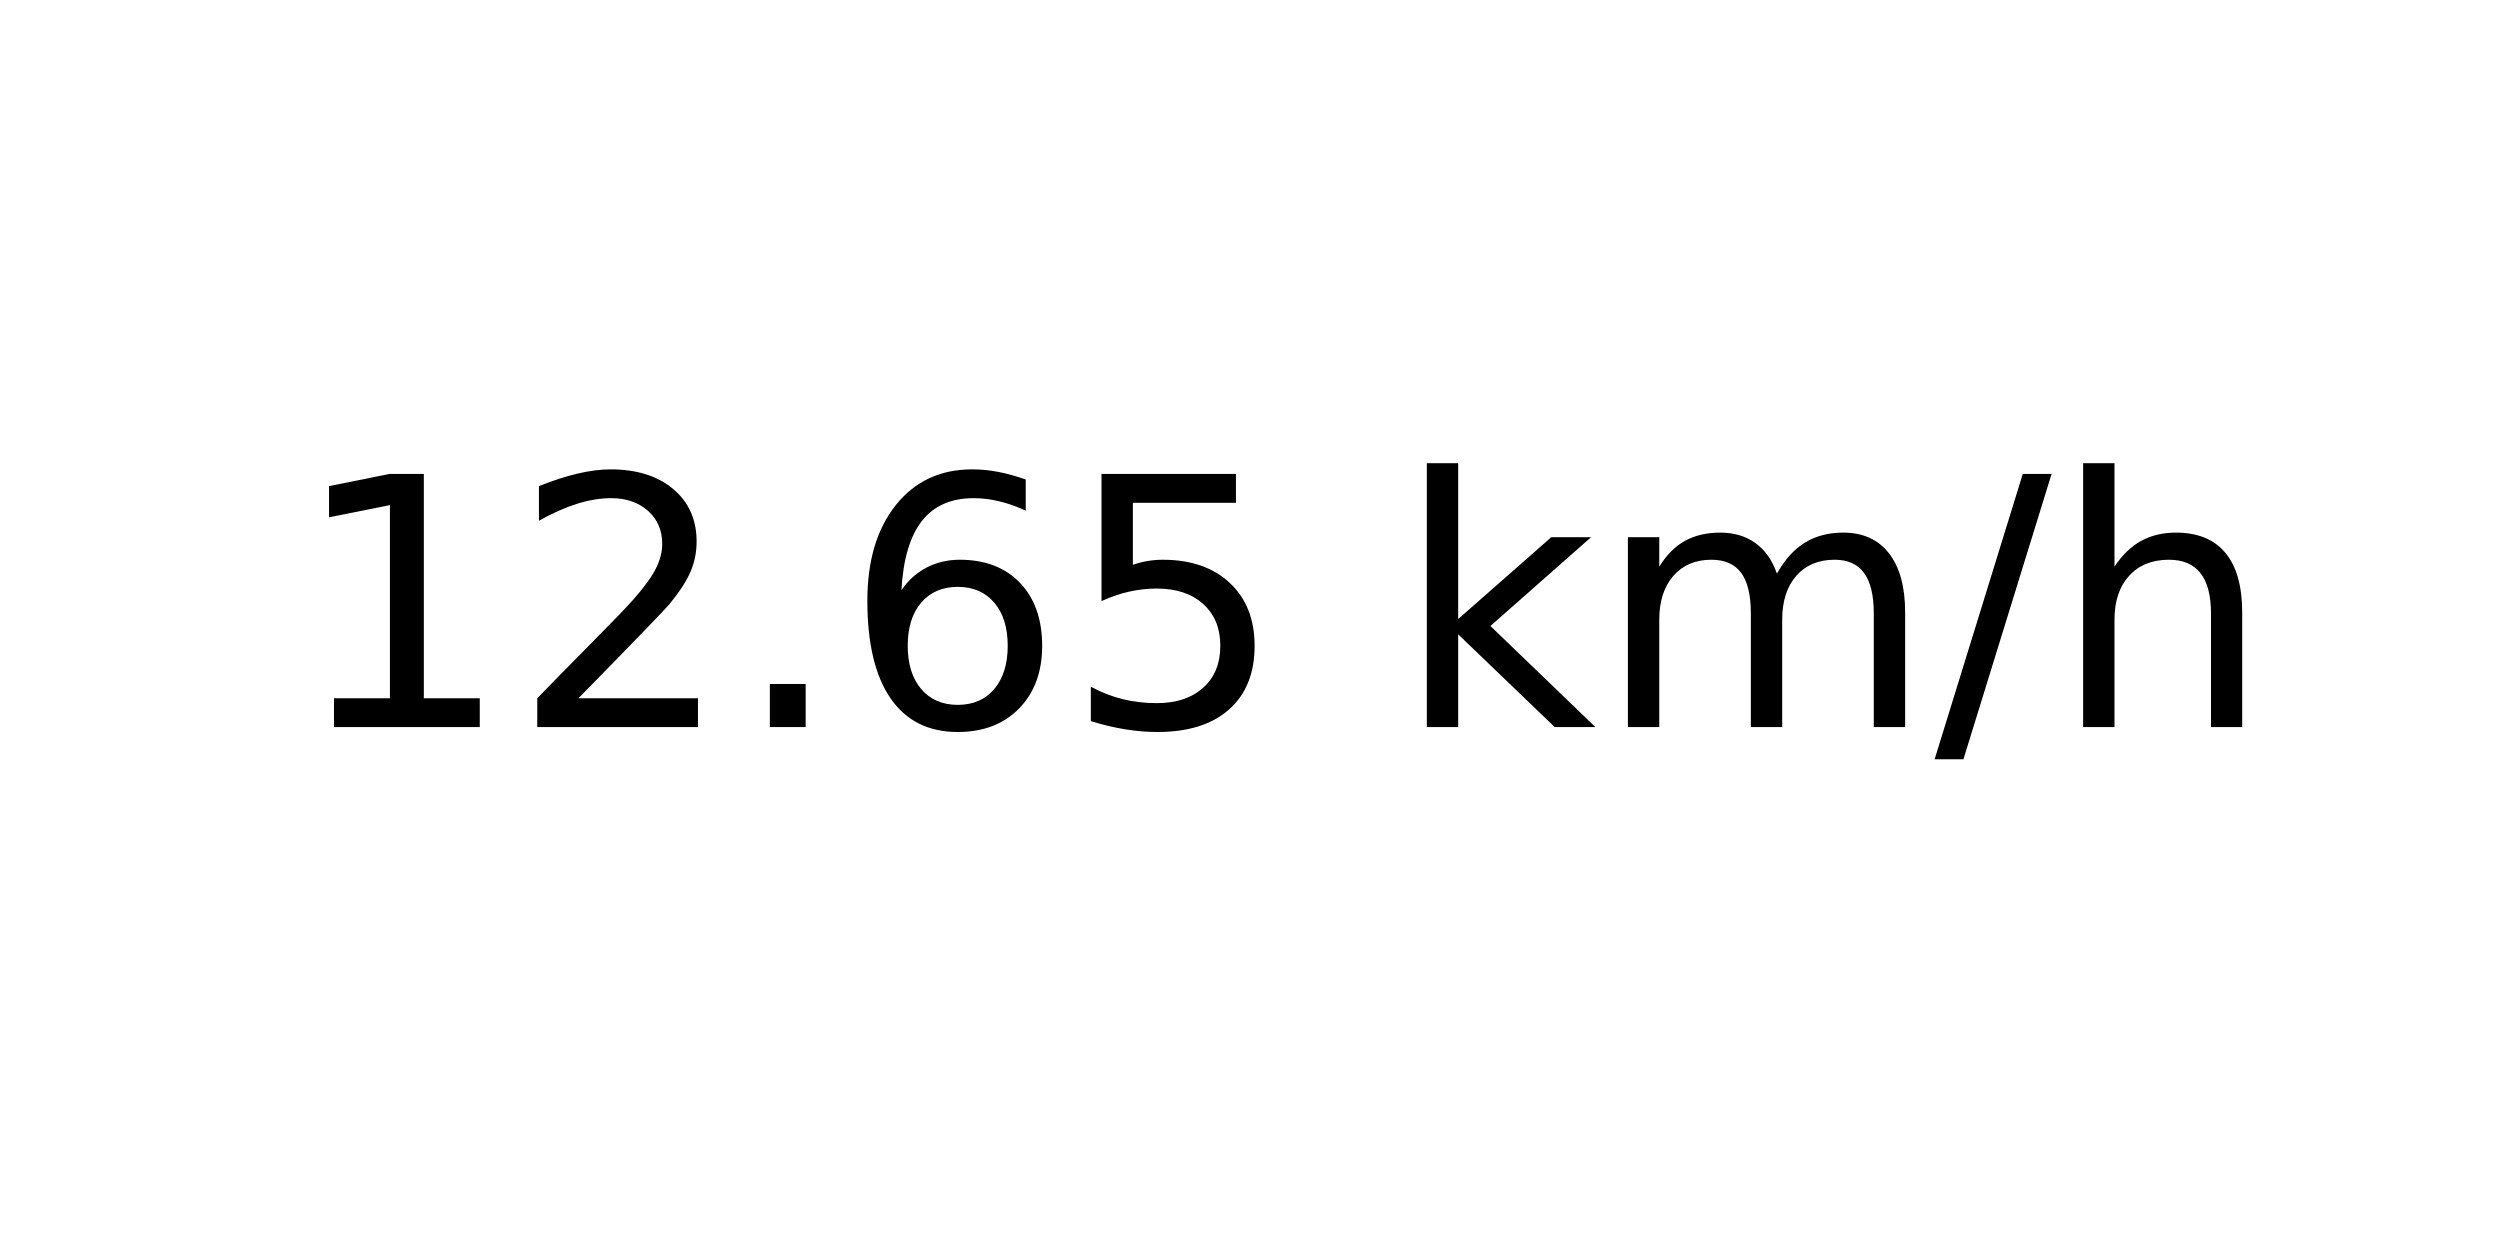
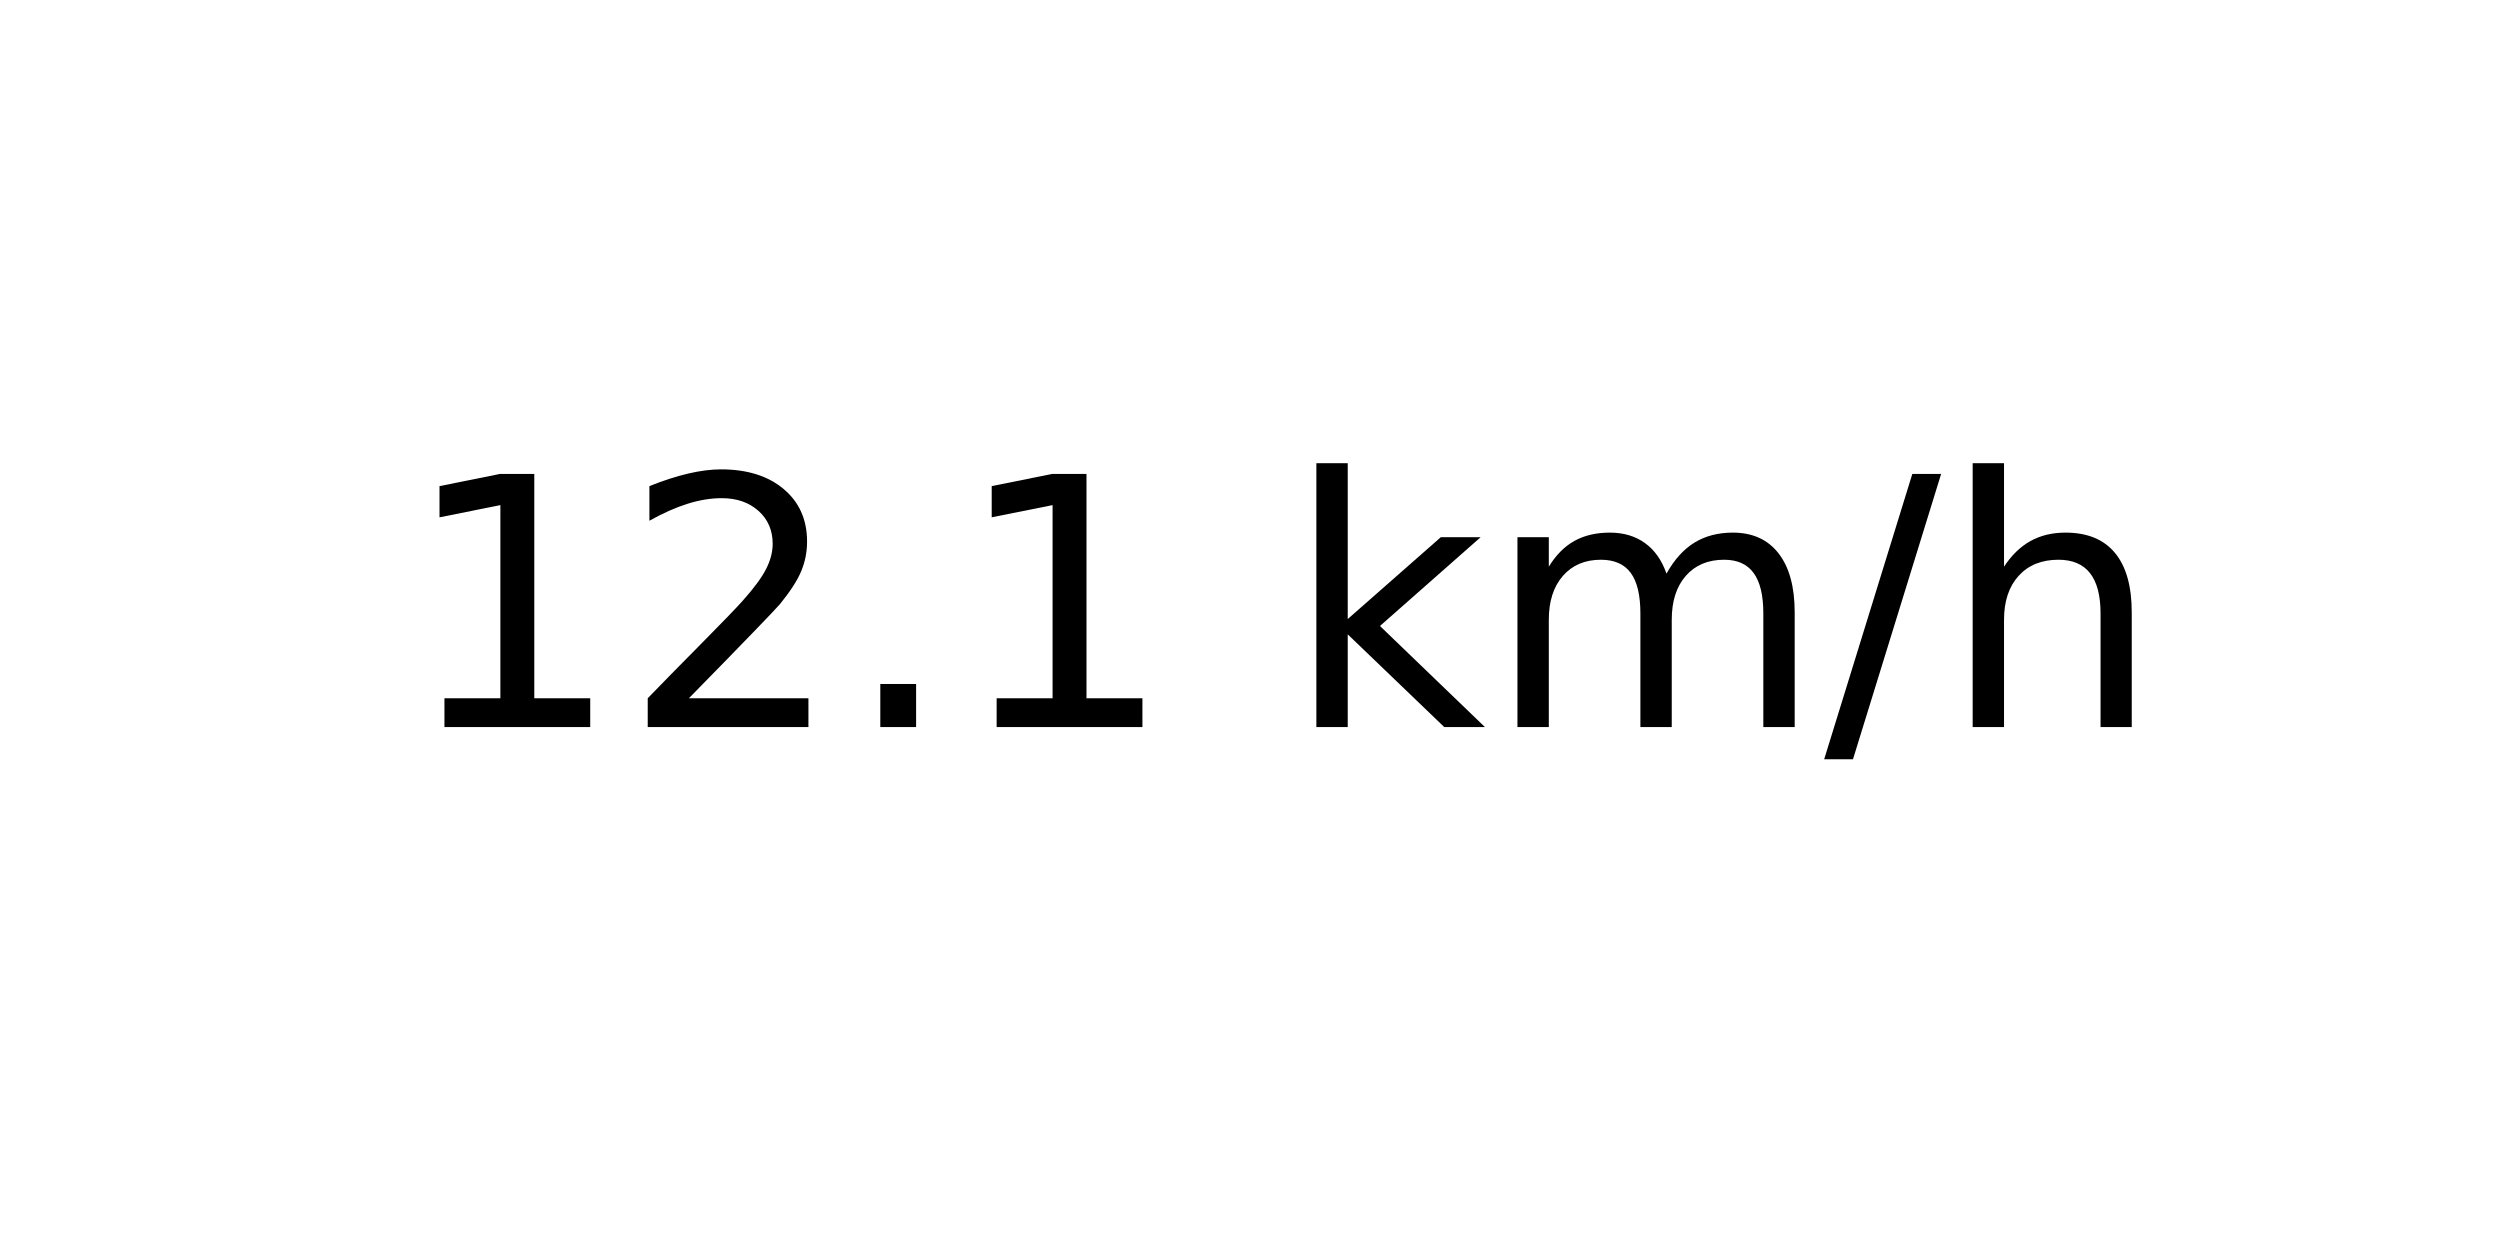
<svg xmlns="http://www.w3.org/2000/svg" xmlns:xlink="http://www.w3.org/1999/xlink" width="72pt" height="36pt" viewBox="0 0 72 36" version="1.1">
  <defs>
    <style type="text/css">*{stroke-linejoin: round; stroke-linecap: butt}</style>
  </defs>
  <g id="figure_1">
    <g id="axes_1">
      <g id="text_1">
-         <g transform="translate(8.378125 20.93937) scale(0.1 -0.1)">
+         <g transform="translate(11.55937 20.93937) scale(0.1 -0.1)">
          <defs>
            <path id="DejaVuSans-31" d="M 794 531  L 1825 531  L 1825 4091  L 703 3866  L 703 4441  L 1819 4666  L 2450 4666  L 2450 531  L 3481 531  L 3481 0  L 794 0  L 794 531  z " transform="scale(0.015625)" />
            <path id="DejaVuSans-32" d="M 1228 531  L 3431 531  L 3431 0  L 469 0  L 469 531  Q 828 903 1448 1529  Q 2069 2156 2228 2338  Q 2531 2678 2651 2914  Q 2772 3150 2772 3378  Q 2772 3750 2511 3984  Q 2250 4219 1831 4219  Q 1534 4219 1204 4116  Q 875 4013 500 3803  L 500 4441  Q 881 4594 1212 4672  Q 1544 4750 1819 4750  Q 2544 4750 2975 4387  Q 3406 4025 3406 3419  Q 3406 3131 3298 2873  Q 3191 2616 2906 2266  Q 2828 2175 2409 1742  Q 1991 1309 1228 531  z " transform="scale(0.015625)" />
            <path id="DejaVuSans-2e" d="M 684 794  L 1344 794  L 1344 0  L 684 0  L 684 794  z " transform="scale(0.015625)" />
-             <path id="DejaVuSans-36" d="M 2113 2584  Q 1688 2584 1439 2293  Q 1191 2003 1191 1497  Q 1191 994 1439 701  Q 1688 409 2113 409  Q 2538 409 2786 701  Q 3034 994 3034 1497  Q 3034 2003 2786 2293  Q 2538 2584 2113 2584  z M 3366 4563  L 3366 3988  Q 3128 4100 2886 4159  Q 2644 4219 2406 4219  Q 1781 4219 1451 3797  Q 1122 3375 1075 2522  Q 1259 2794 1537 2939  Q 1816 3084 2150 3084  Q 2853 3084 3261 2657  Q 3669 2231 3669 1497  Q 3669 778 3244 343  Q 2819 -91 2113 -91  Q 1303 -91 875 529  Q 447 1150 447 2328  Q 447 3434 972 4092  Q 1497 4750 2381 4750  Q 2619 4750 2861 4703  Q 3103 4656 3366 4563  z " transform="scale(0.015625)" />
-             <path id="DejaVuSans-35" d="M 691 4666  L 3169 4666  L 3169 4134  L 1269 4134  L 1269 2991  Q 1406 3038 1543 3061  Q 1681 3084 1819 3084  Q 2600 3084 3056 2656  Q 3513 2228 3513 1497  Q 3513 744 3044 326  Q 2575 -91 1722 -91  Q 1428 -91 1123 -41  Q 819 9 494 109  L 494 744  Q 775 591 1075 516  Q 1375 441 1709 441  Q 2250 441 2565 725  Q 2881 1009 2881 1497  Q 2881 1984 2565 2268  Q 2250 2553 1709 2553  Q 1456 2553 1204 2497  Q 953 2441 691 2322  L 691 4666  z " transform="scale(0.015625)" />
            <path id="DejaVuSans-20" transform="scale(0.015625)" />
            <path id="DejaVuSans-6b" d="M 581 4863  L 1159 4863  L 1159 1991  L 2875 3500  L 3609 3500  L 1753 1863  L 3688 0  L 2938 0  L 1159 1709  L 1159 0  L 581 0  L 581 4863  z " transform="scale(0.015625)" />
            <path id="DejaVuSans-6d" d="M 3328 2828  Q 3544 3216 3844 3400  Q 4144 3584 4550 3584  Q 5097 3584 5394 3201  Q 5691 2819 5691 2113  L 5691 0  L 5113 0  L 5113 2094  Q 5113 2597 4934 2840  Q 4756 3084 4391 3084  Q 3944 3084 3684 2787  Q 3425 2491 3425 1978  L 3425 0  L 2847 0  L 2847 2094  Q 2847 2600 2669 2842  Q 2491 3084 2119 3084  Q 1678 3084 1418 2786  Q 1159 2488 1159 1978  L 1159 0  L 581 0  L 581 3500  L 1159 3500  L 1159 2956  Q 1356 3278 1631 3431  Q 1906 3584 2284 3584  Q 2666 3584 2933 3390  Q 3200 3197 3328 2828  z " transform="scale(0.015625)" />
            <path id="DejaVuSans-2f" d="M 1625 4666  L 2156 4666  L 531 -594  L 0 -594  L 1625 4666  z " transform="scale(0.015625)" />
            <path id="DejaVuSans-68" d="M 3513 2113  L 3513 0  L 2938 0  L 2938 2094  Q 2938 2591 2744 2837  Q 2550 3084 2163 3084  Q 1697 3084 1428 2787  Q 1159 2491 1159 1978  L 1159 0  L 581 0  L 581 4863  L 1159 4863  L 1159 2956  Q 1366 3272 1645 3428  Q 1925 3584 2291 3584  Q 2894 3584 3203 3211  Q 3513 2838 3513 2113  z " transform="scale(0.015625)" />
          </defs>
          <use xlink:href="#DejaVuSans-31" />
          <use xlink:href="#DejaVuSans-32" x="63.623" />
          <use xlink:href="#DejaVuSans-2e" x="127.246" />
-           <use xlink:href="#DejaVuSans-36" x="159.033" />
-           <use xlink:href="#DejaVuSans-35" x="222.656" />
-           <use xlink:href="#DejaVuSans-20" x="286.279" />
-           <use xlink:href="#DejaVuSans-6b" x="318.066" />
-           <use xlink:href="#DejaVuSans-6d" x="375.977" />
-           <use xlink:href="#DejaVuSans-2f" x="473.389" />
-           <use xlink:href="#DejaVuSans-68" x="507.08" />
+           <use xlink:href="#DejaVuSans-31" x="159.033" />
+           <use xlink:href="#DejaVuSans-20" x="222.656" />
+           <use xlink:href="#DejaVuSans-6b" x="254.443" />
+           <use xlink:href="#DejaVuSans-6d" x="312.354" />
+           <use xlink:href="#DejaVuSans-2f" x="409.766" />
+           <use xlink:href="#DejaVuSans-68" x="443.457" />
        </g>
      </g>
    </g>
  </g>
</svg>
